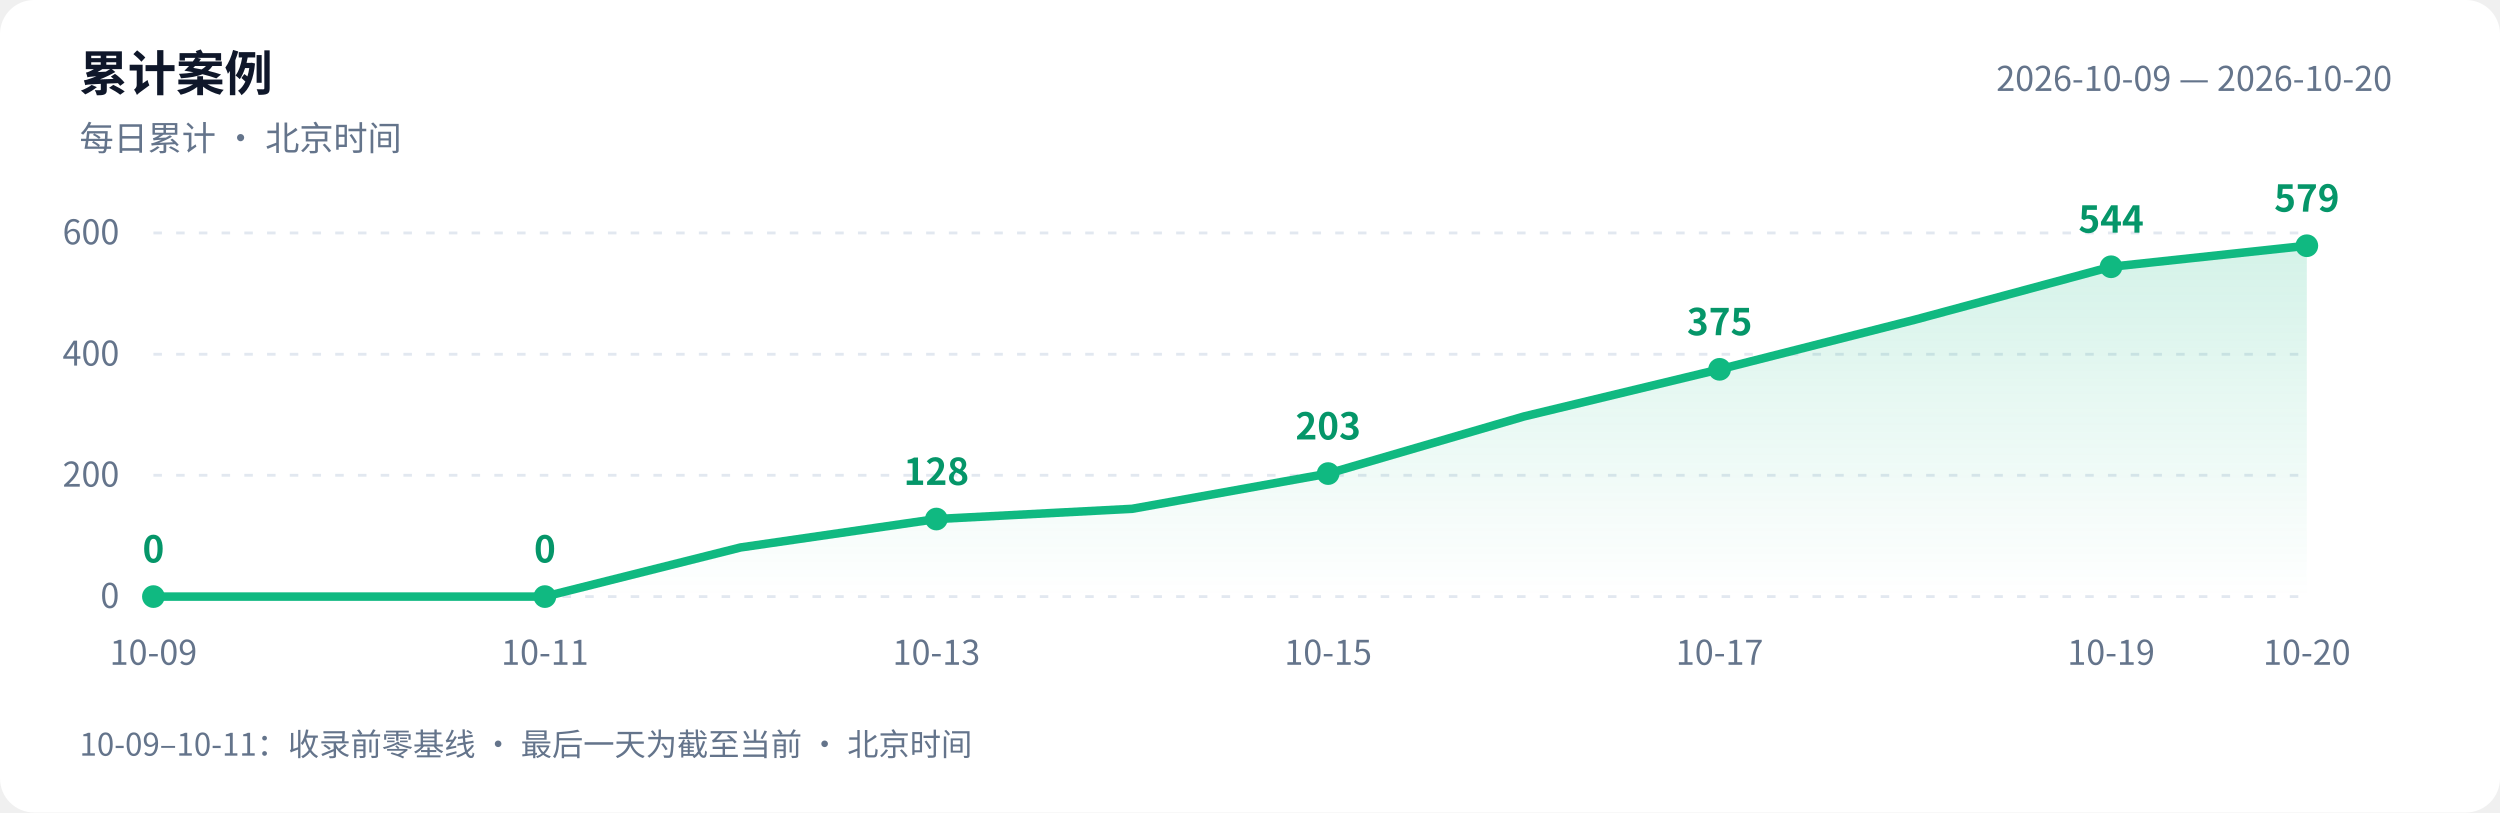
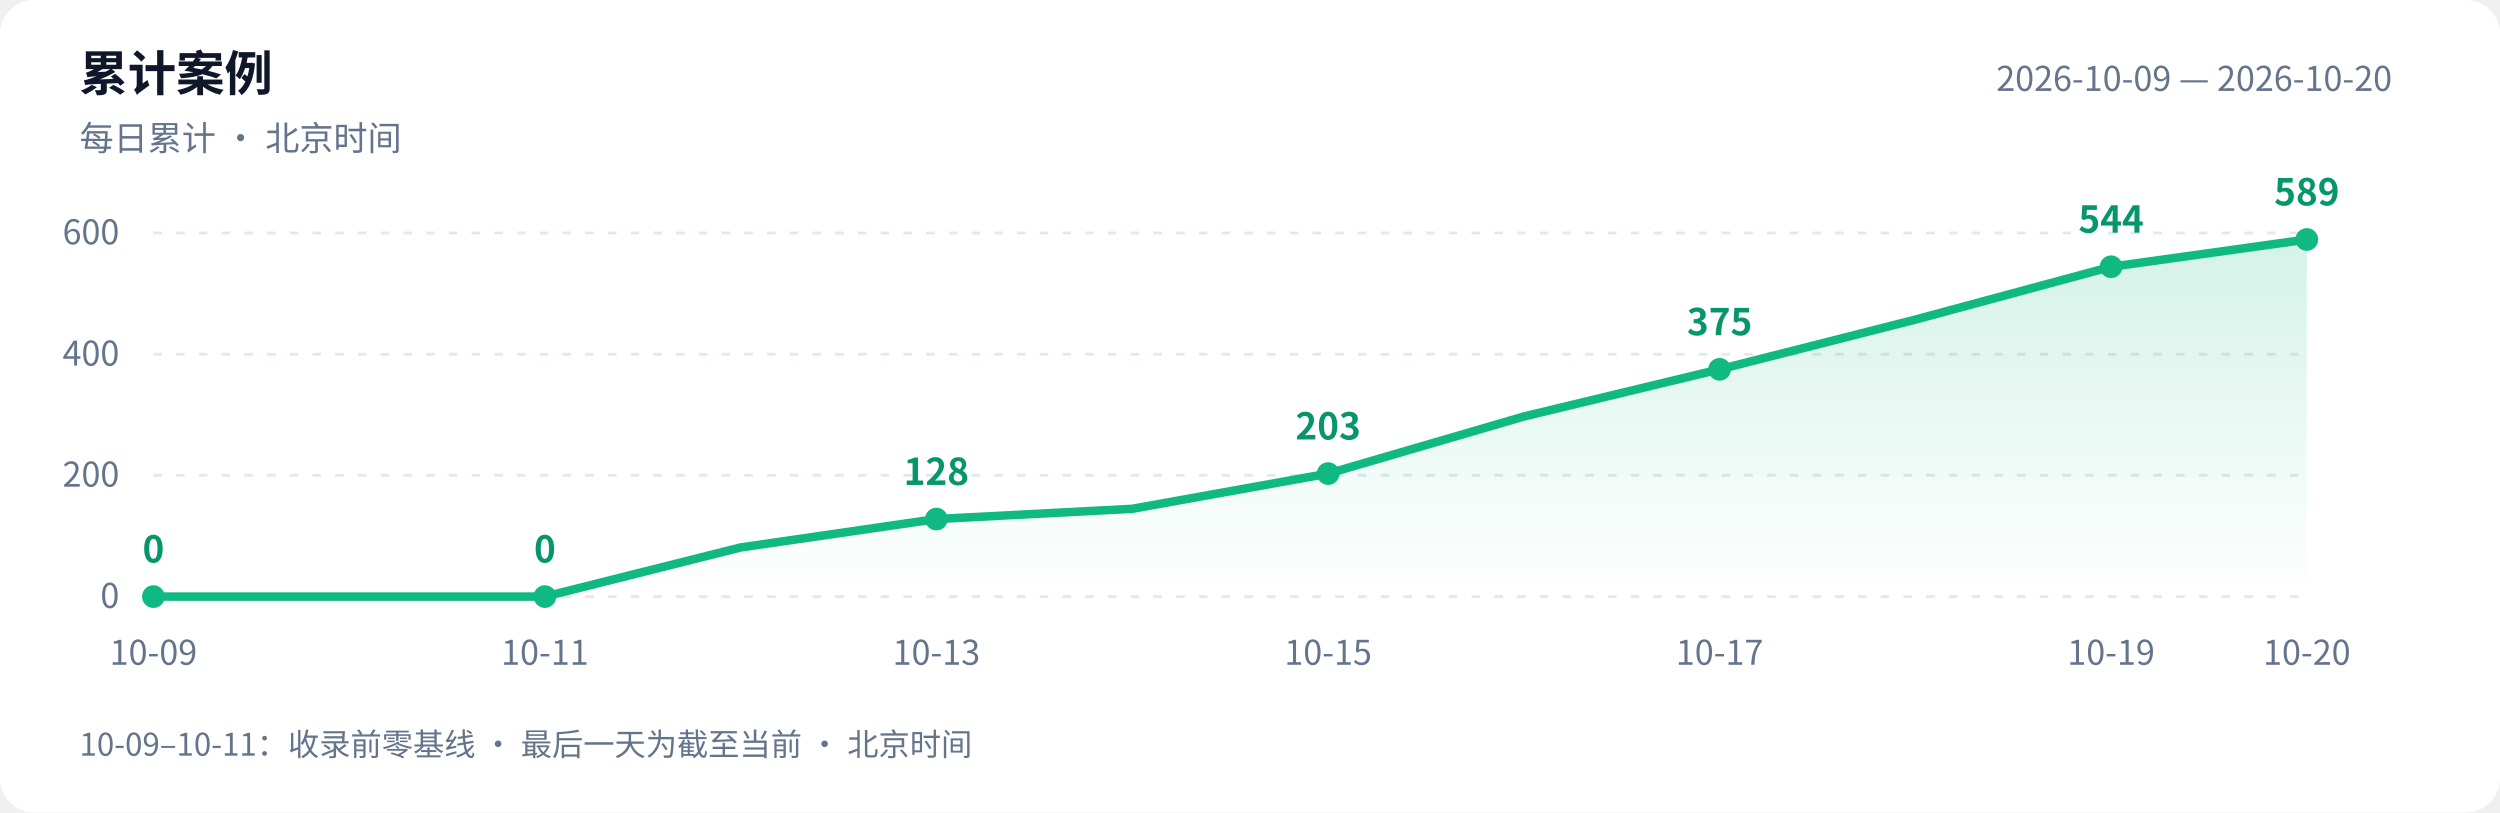
<svg xmlns="http://www.w3.org/2000/svg" width="880" height="286" viewBox="0 0 880 286" role="img" aria-labelledby="title desc">
  <defs>
    <linearGradient id="area" x1="0" y1="0" x2="0" y2="1">
      <stop offset="0" stop-color="#10b981" stop-opacity=".18" />
      <stop offset="1" stop-color="#10b981" stop-opacity="0" />
    </linearGradient>
  </defs>
  <style>text{font-family:-apple-system,BlinkMacSystemFont,"PingFang SC","Microsoft YaHei","WenQuanYi Zen Hei","Segoe UI","Noto Sans CJK SC",sans-serif;fill:#64748b;font-size:12px}.bg{fill:#fff}.heading{fill:#0f172a;font-size:17px;font-weight:600}.grid{stroke:#e2e8f0;stroke-dasharray:3 5}.value{fill:#059669;font-size:13px;font-weight:600}@media(prefers-color-scheme:dark){.bg{fill:#0d1117}text{fill:#8b949e}.heading{fill:#e6edf3}.grid{stroke:#30363d}.value{fill:#34d399}}</style>
  <rect class="bg" width="880" height="286" rx="12" />
  <text class="heading" x="28" y="32">累计案例</text>
  <text x="28" y="53">每日累计 · 北京时间</text>
  <text x="842" y="32" text-anchor="end">2026-10-09 — 2026-10-20</text>
  <path class="grid" d="M 54 210.0 H 812" />
  <text x="42" y="214.0" text-anchor="end">0</text>
  <path class="grid" d="M 54 167.3 H 812" />
  <text x="42" y="171.3" text-anchor="end">200</text>
  <path class="grid" d="M 54 124.7 H 812" />
  <text x="42" y="128.7" text-anchor="end">400</text>
  <path class="grid" d="M 54 82.0 H 812" />
  <text x="42" y="86.0" text-anchor="end">600</text>
-   <path d="M 54 210 L 54.0 210.0 L 122.9 210.0 L 191.8 210.0 L 260.7 192.7 L 329.6 182.7 L 398.5 179.1 L 467.5 166.7 L 536.4 146.6 L 605.3 130.0 L 674.2 112.5 L 743.1 93.9 L 812.0 86.5 L 812.0 210 Z" fill="url(#area)" />
-   <polyline points="54.0,210.0 122.9,210.0 191.8,210.0 260.7,192.7 329.6,182.7 398.5,179.1 467.5,166.7 536.4,146.6 605.3,130.0 674.2,112.5 743.1,93.9 812.0,86.5" fill="none" stroke="#10b981" stroke-width="3" stroke-linejoin="round" stroke-linecap="round" />
+   <path d="M 54 210 L 54.0 210.0 L 122.9 210.0 L 191.8 210.0 L 260.7 192.7 L 329.6 182.7 L 398.5 179.1 L 467.5 166.7 L 536.4 146.6 L 605.3 130.0 L 674.2 112.5 L 743.1 93.9 L 812.0 84.3 L 812.0 210 Z" fill="url(#area)" />
+   <polyline points="54.0,210.0 122.9,210.0 191.8,210.0 260.7,192.7 329.6,182.7 398.5,179.1 467.5,166.7 536.4,146.6 605.3,130.0 674.2,112.5 743.1,93.9 812.0,84.3" fill="none" stroke="#10b981" stroke-width="3" stroke-linejoin="round" stroke-linecap="round" />
  <circle cx="54.0" cy="210.0" r="4" fill="#10b981" />
  <text class="value" x="54.0" y="198.0" text-anchor="middle">0</text>
  <text x="54.0" y="234" text-anchor="middle">10-09</text>
  <circle cx="191.8" cy="210.0" r="4" fill="#10b981" />
  <text class="value" x="191.8" y="198.0" text-anchor="middle">0</text>
  <text x="191.8" y="234" text-anchor="middle">10-11</text>
  <circle cx="329.6" cy="182.7" r="4" fill="#10b981" />
  <text class="value" x="329.6" y="170.7" text-anchor="middle">128</text>
  <text x="329.6" y="234" text-anchor="middle">10-13</text>
  <circle cx="467.5" cy="166.7" r="4" fill="#10b981" />
  <text class="value" x="467.5" y="154.7" text-anchor="middle">203</text>
  <text x="467.5" y="234" text-anchor="middle">10-15</text>
  <circle cx="605.3" cy="130.0" r="4" fill="#10b981" />
  <text class="value" x="605.3" y="118.0" text-anchor="middle">375</text>
  <text x="605.3" y="234" text-anchor="middle">10-17</text>
  <circle cx="743.1" cy="93.9" r="4" fill="#10b981" />
  <text class="value" x="743.1" y="81.9" text-anchor="middle">544</text>
  <text x="743.1" y="234" text-anchor="middle">10-19</text>
-   <circle cx="812.0" cy="86.5" r="4" fill="#10b981" />
-   <text class="value" x="812.0" y="74.5" text-anchor="middle">579</text>
+   <circle cx="812.0" cy="84.3" r="4" fill="#10b981" />
+   <text class="value" x="812.0" y="72.3" text-anchor="middle">589</text>
  <text x="812.0" y="234" text-anchor="middle">10-20</text>
  <text x="28" y="266" style="font-size:11px">10-09–10-11：收录前零基线 · 最后一天为截至当前 · 北京时间</text>
</svg>
